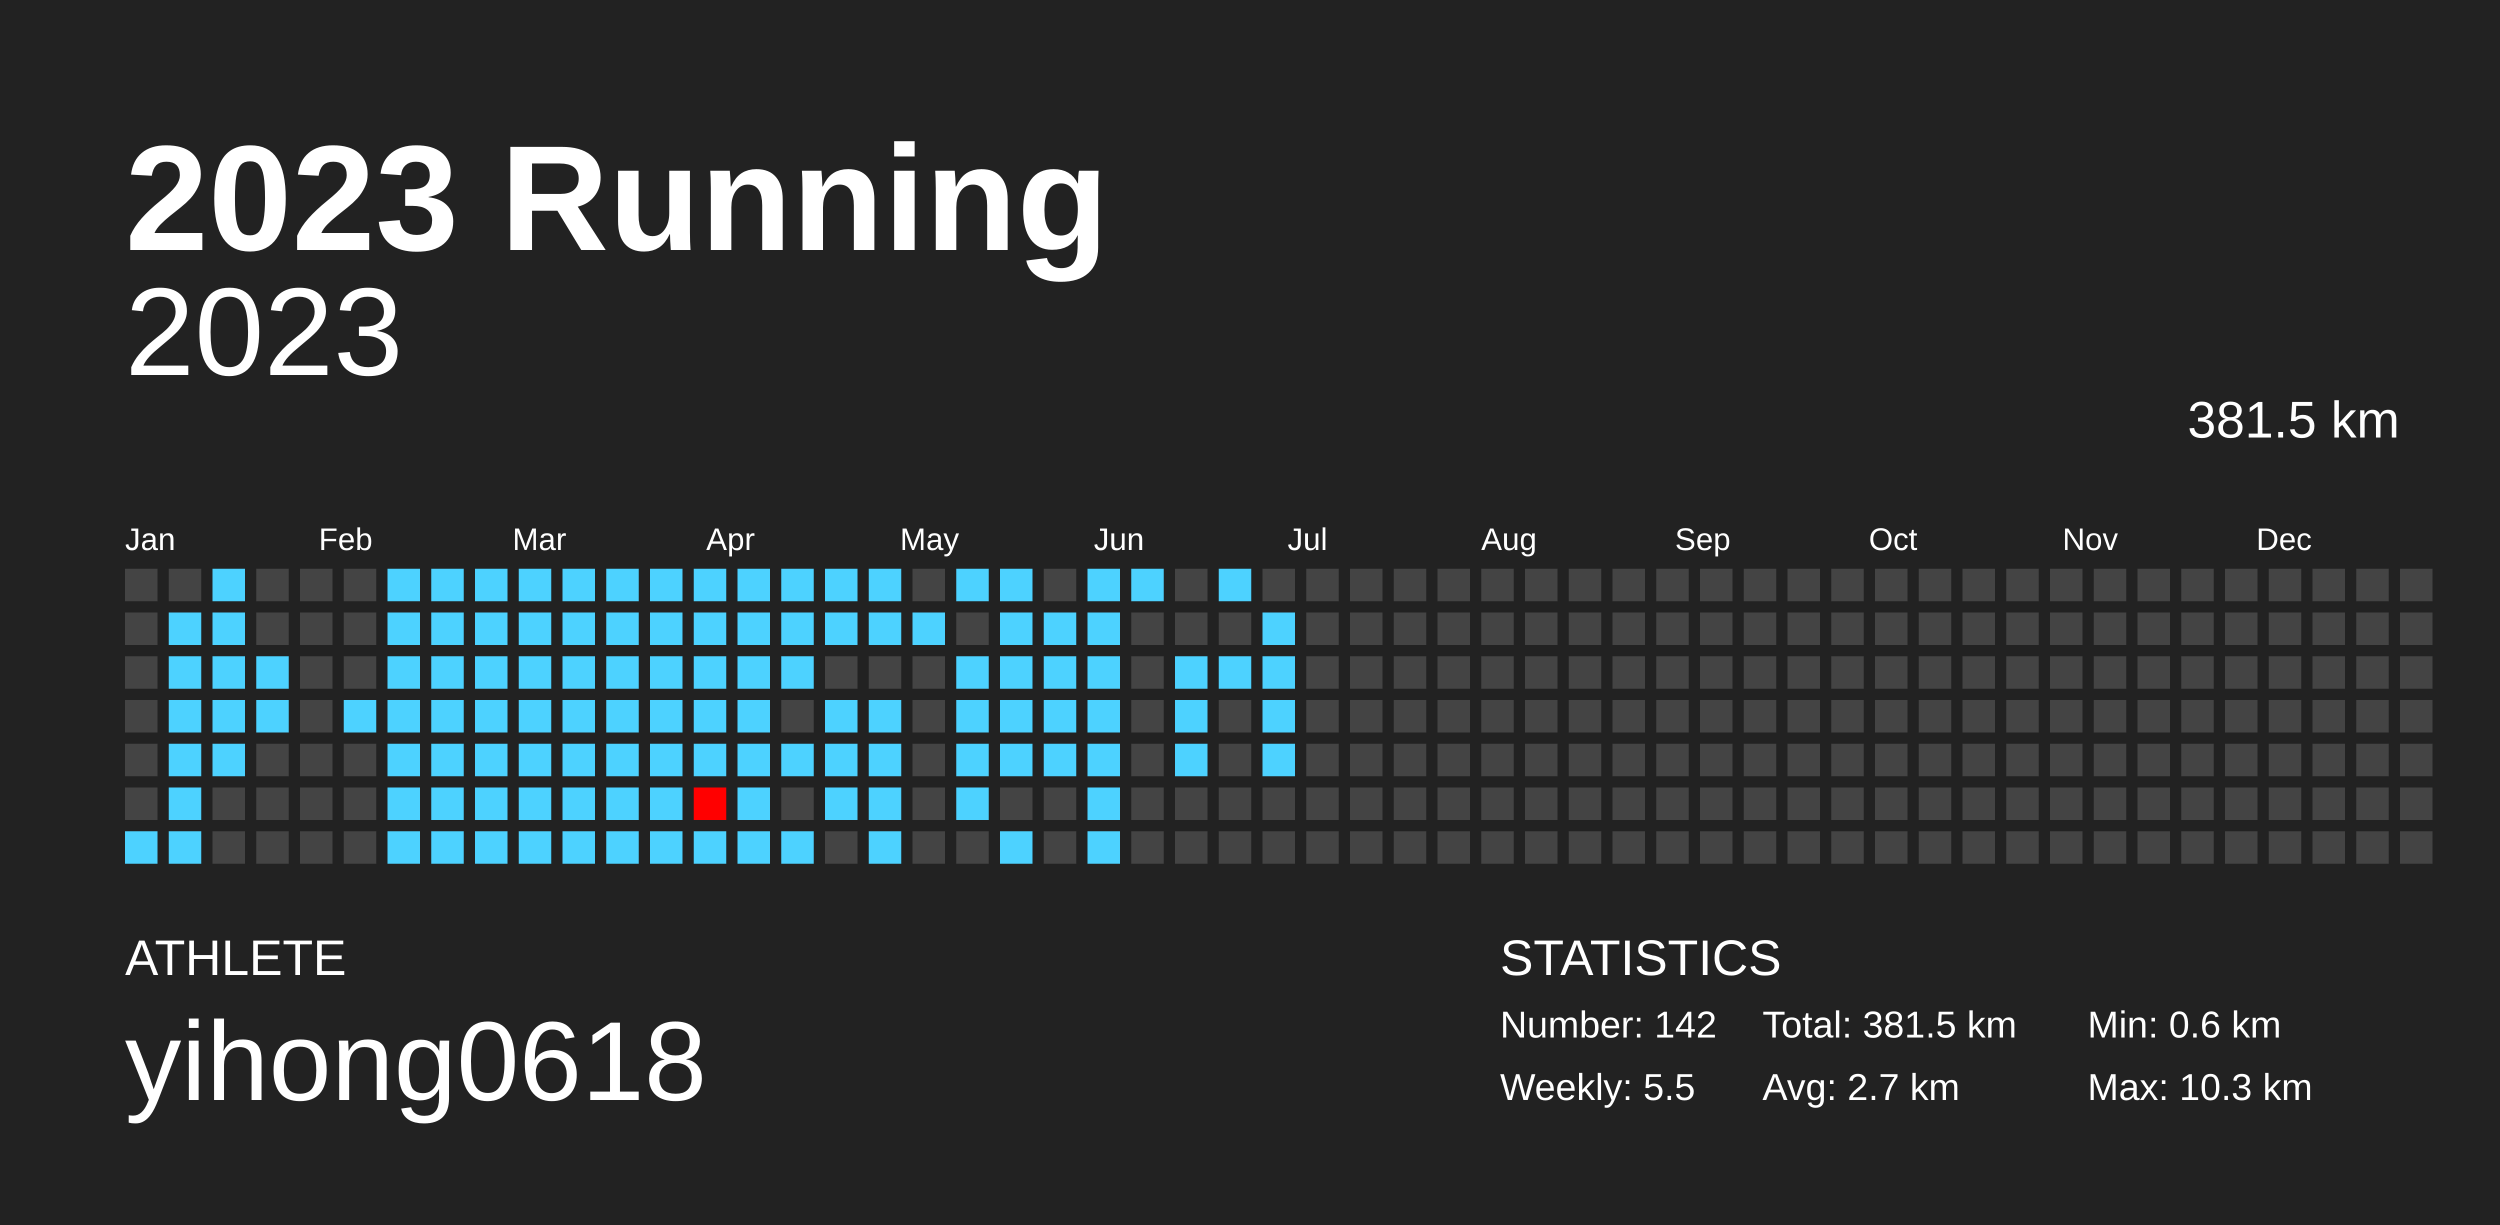
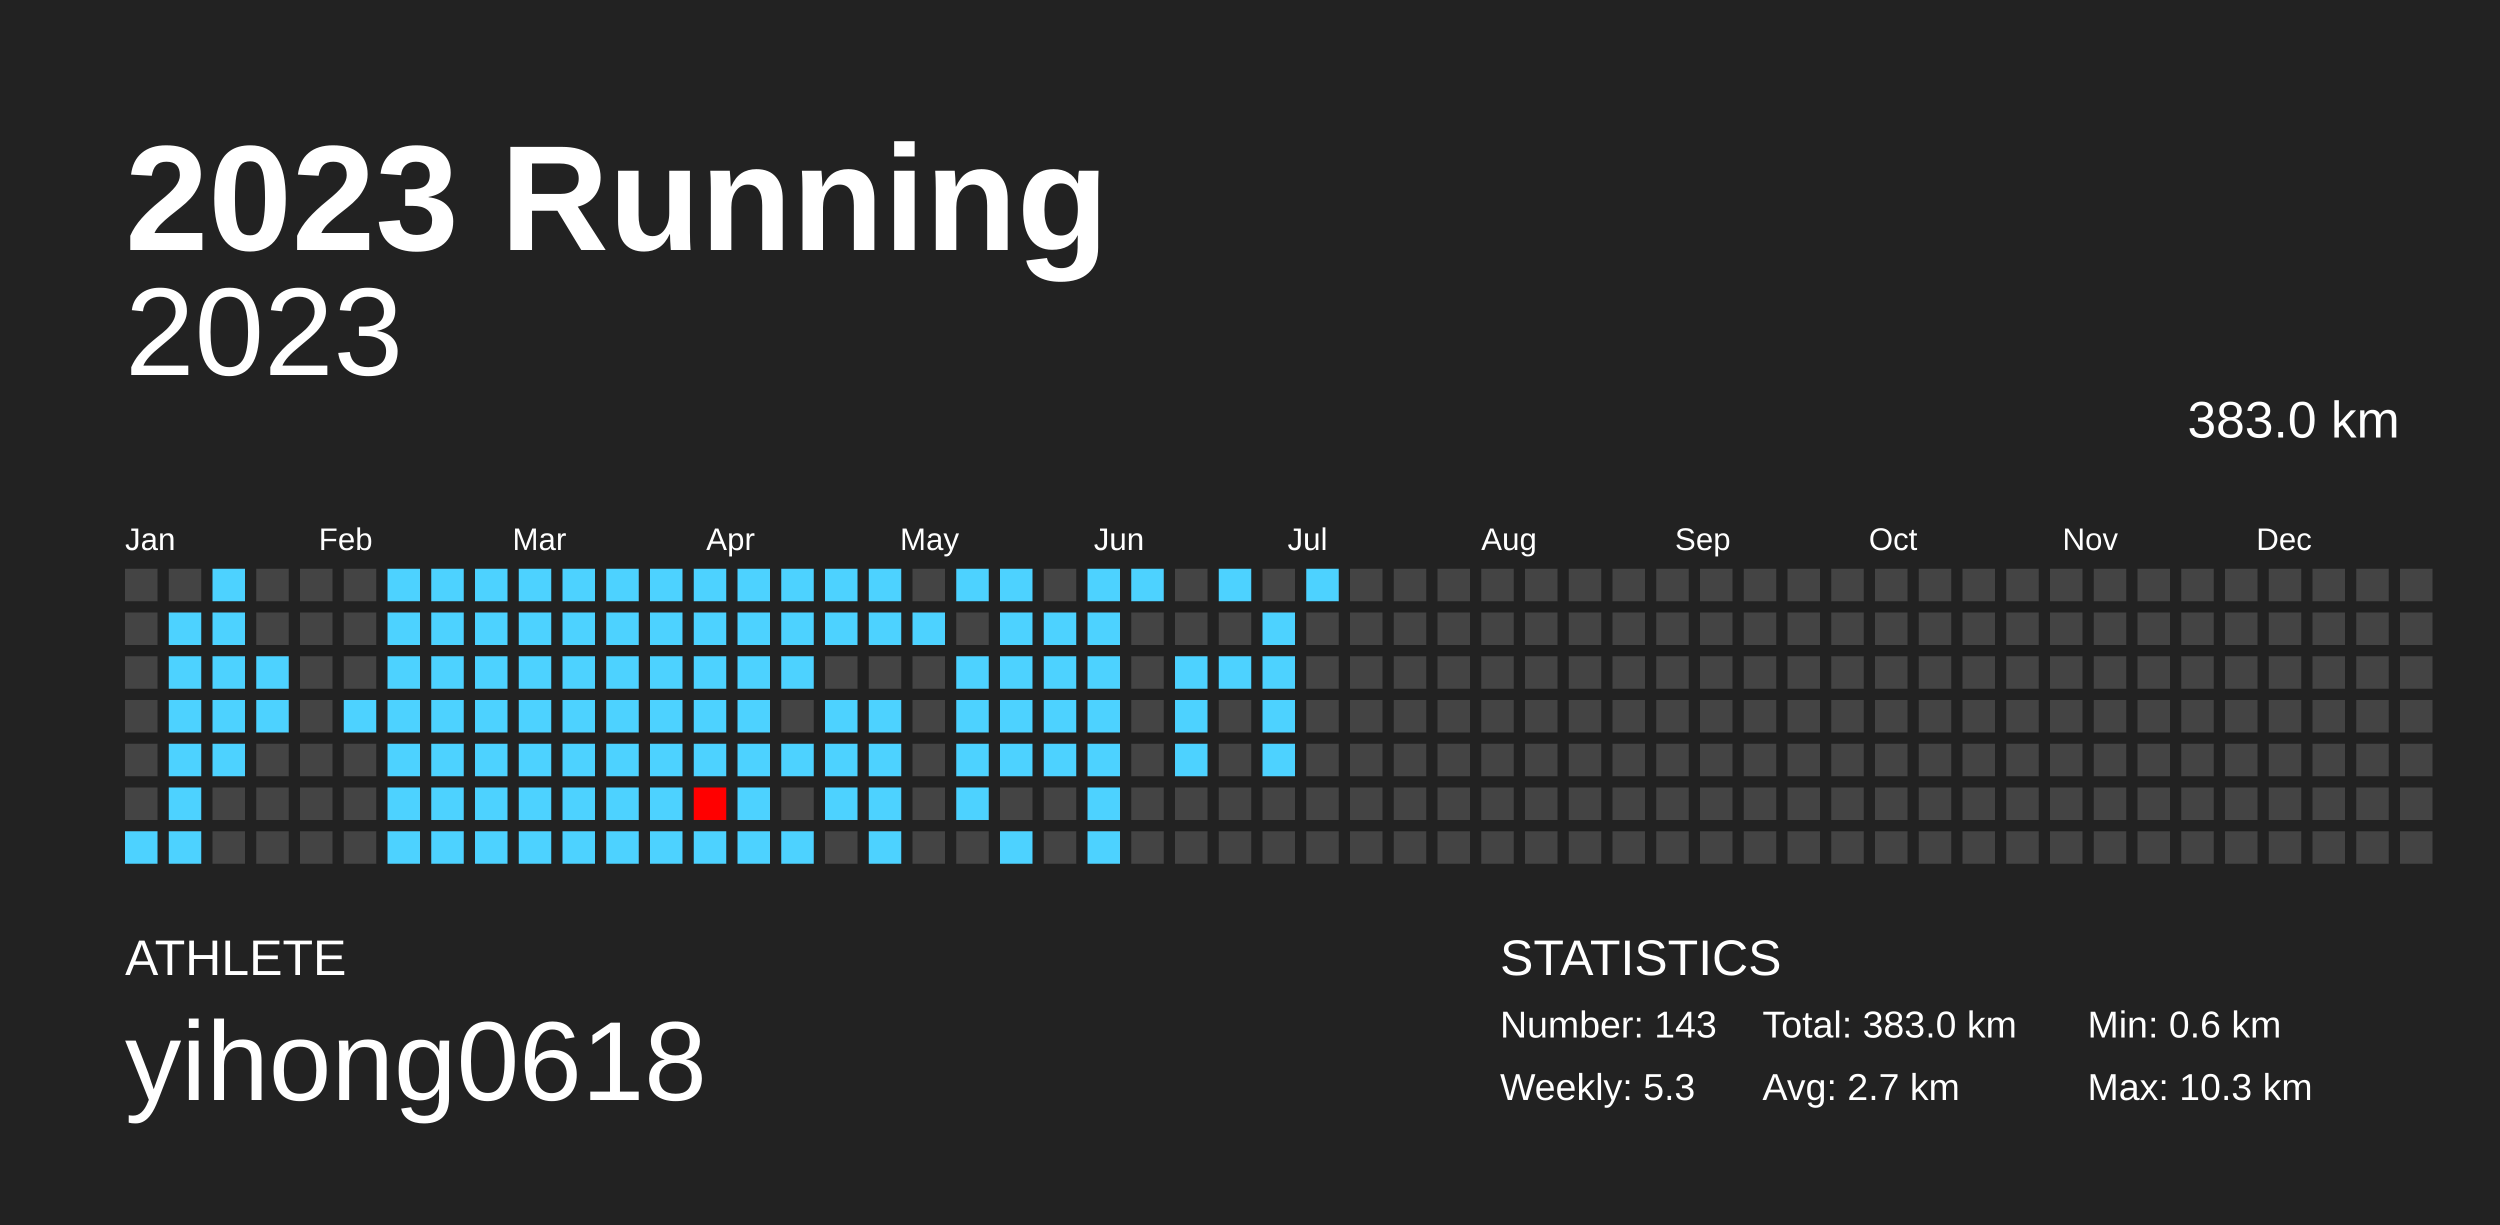
<svg xmlns="http://www.w3.org/2000/svg" baseProfile="full" height="98mm" version="1.1" viewBox="0,0,200,98" width="200mm">
  <defs />
  <rect fill="#222222" height="98" width="200" x="0" y="0" />
  <text fill="#FFFFFF" style="font-size:12px; font-family:Arial; font-weight:bold;" x="10" y="20">2023 Running</text>
  <text fill="#FFFFFF" style="font-size:4px; font-family:Arial" x="10" y="78">ATHLETE</text>
  <text fill="#FFFFFF" style="font-size:9px; font-family:Arial" x="10" y="88">yihong0618</text>
  <text fill="#FFFFFF" style="font-size:4px; font-family:Arial" x="120" y="78">STATISTICS</text>
-   <text fill="#FFFFFF" style="font-size:3px; font-family:Arial" x="120" y="83">Number: 142</text>
-   <text fill="#FFFFFF" style="font-size:3px; font-family:Arial" x="120" y="88">Weekly: 5.5</text>
-   <text fill="#FFFFFF" style="font-size:3px; font-family:Arial" x="141" y="83">Total: 381.5 km</text>
+   <text fill="#FFFFFF" style="font-size:3px; font-family:Arial" x="120" y="83">Number: 143</text>
+   <text fill="#FFFFFF" style="font-size:3px; font-family:Arial" x="120" y="88">Weekly: 5.3</text>
+   <text fill="#FFFFFF" style="font-size:3px; font-family:Arial" x="141" y="83">Total: 383.0 km</text>
  <text fill="#FFFFFF" style="font-size:3px; font-family:Arial" x="141" y="88">Avg: 2.7 km</text>
  <text fill="#FFFFFF" style="font-size:3px; font-family:Arial" x="167" y="83">Min: 0.6 km</text>
  <text fill="#FFFFFF" style="font-size:3px; font-family:Arial" x="167" y="88">Max: 10.3 km</text>
  <text alignment-baseline="hanging" fill="#FFFFFF" style="font-size:10.0px; font-family:Arial;" x="10" y="30">2023</text>
-   <text alignment-baseline="hanging" fill="#FFFFFF" style="font-size:4.125px; font-family:Arial;" x="175" y="35">381.5 km</text>
+   <text alignment-baseline="hanging" fill="#FFFFFF" style="font-size:4.125px; font-family:Arial;" x="175" y="35">383.0 km</text>
  <text fill="#FFFFFF" style="font-size:2.5px; font-family:Arial" x="10.0" y="44">Jan</text>
  <text fill="#FFFFFF" style="font-size:2.5px; font-family:Arial" x="25.5" y="44">Feb</text>
  <text fill="#FFFFFF" style="font-size:2.5px; font-family:Arial" x="41.0" y="44">Mar</text>
  <text fill="#FFFFFF" style="font-size:2.5px; font-family:Arial" x="56.5" y="44">Apr</text>
  <text fill="#FFFFFF" style="font-size:2.5px; font-family:Arial" x="72.0" y="44">May</text>
  <text fill="#FFFFFF" style="font-size:2.5px; font-family:Arial" x="87.5" y="44">Jun</text>
  <text fill="#FFFFFF" style="font-size:2.5px; font-family:Arial" x="103.0" y="44">Jul</text>
  <text fill="#FFFFFF" style="font-size:2.5px; font-family:Arial" x="118.5" y="44">Aug</text>
  <text fill="#FFFFFF" style="font-size:2.5px; font-family:Arial" x="134.0" y="44">Sep</text>
  <text fill="#FFFFFF" style="font-size:2.5px; font-family:Arial" x="149.5" y="44">Oct</text>
  <text fill="#FFFFFF" style="font-size:2.5px; font-family:Arial" x="165.0" y="44">Nov</text>
  <text fill="#FFFFFF" style="font-size:2.5px; font-family:Arial" x="180.5" y="44">Dec</text>
  <rect fill="#444444" height="2.6" width="2.6" x="10.0" y="45.5" />
  <rect fill="#444444" height="2.6" width="2.6" x="10.0" y="49.0" />
  <rect fill="#444444" height="2.6" width="2.6" x="10.0" y="52.5" />
  <rect fill="#444444" height="2.6" width="2.6" x="10.0" y="56.0" />
  <rect fill="#444444" height="2.6" width="2.6" x="10.0" y="59.5" />
  <rect fill="#444444" height="2.6" width="2.6" x="10.0" y="63.0" />
  <rect fill="#4dd2ff" height="2.6" width="2.6" x="10.0" y="66.5" />
  <rect fill="#444444" height="2.6" width="2.6" x="13.5" y="45.5" />
  <rect fill="#4dd2ff" height="2.6" width="2.6" x="13.5" y="49.0" />
  <rect fill="#4dd2ff" height="2.6" width="2.6" x="13.5" y="52.5" />
  <rect fill="#4dd2ff" height="2.6" width="2.6" x="13.5" y="56.0" />
  <rect fill="#4dd2ff" height="2.6" width="2.6" x="13.5" y="59.5" />
  <rect fill="#4dd2ff" height="2.6" width="2.6" x="13.5" y="63.0" />
  <rect fill="#4dd2ff" height="2.6" width="2.6" x="13.5" y="66.5" />
  <rect fill="#4dd2ff" height="2.6" width="2.6" x="17.0" y="45.5" />
  <rect fill="#4dd2ff" height="2.6" width="2.6" x="17.0" y="49.0" />
  <rect fill="#4dd2ff" height="2.6" width="2.6" x="17.0" y="52.5" />
  <rect fill="#4dd2ff" height="2.6" width="2.6" x="17.0" y="56.0" />
  <rect fill="#4dd2ff" height="2.6" width="2.6" x="17.0" y="59.5" />
  <rect fill="#444444" height="2.6" width="2.6" x="17.0" y="63.0" />
  <rect fill="#444444" height="2.6" width="2.6" x="17.0" y="66.5" />
  <rect fill="#444444" height="2.6" width="2.6" x="20.5" y="45.5" />
  <rect fill="#444444" height="2.6" width="2.6" x="20.5" y="49.0" />
  <rect fill="#4dd2ff" height="2.6" width="2.6" x="20.5" y="52.5" />
  <rect fill="#4dd2ff" height="2.6" width="2.6" x="20.5" y="56.0" />
  <rect fill="#444444" height="2.6" width="2.6" x="20.5" y="59.5" />
  <rect fill="#444444" height="2.6" width="2.6" x="20.5" y="63.0" />
  <rect fill="#444444" height="2.6" width="2.6" x="20.5" y="66.5" />
  <rect fill="#444444" height="2.6" width="2.6" x="24.0" y="45.5" />
  <rect fill="#444444" height="2.6" width="2.6" x="24.0" y="49.0" />
  <rect fill="#444444" height="2.6" width="2.6" x="24.0" y="52.5" />
  <rect fill="#444444" height="2.6" width="2.6" x="24.0" y="56.0" />
  <rect fill="#444444" height="2.6" width="2.6" x="24.0" y="59.5" />
  <rect fill="#444444" height="2.6" width="2.6" x="24.0" y="63.0" />
  <rect fill="#444444" height="2.6" width="2.6" x="24.0" y="66.5" />
  <rect fill="#444444" height="2.6" width="2.6" x="27.5" y="45.5" />
  <rect fill="#444444" height="2.6" width="2.6" x="27.5" y="49.0" />
  <rect fill="#444444" height="2.6" width="2.6" x="27.5" y="52.5" />
  <rect fill="#4dd2ff" height="2.6" width="2.6" x="27.5" y="56.0" />
  <rect fill="#444444" height="2.6" width="2.6" x="27.5" y="59.5" />
  <rect fill="#444444" height="2.6" width="2.6" x="27.5" y="63.0" />
  <rect fill="#444444" height="2.6" width="2.6" x="27.5" y="66.5" />
  <rect fill="#4dd2ff" height="2.6" width="2.6" x="31.0" y="45.5" />
  <rect fill="#4dd2ff" height="2.6" width="2.6" x="31.0" y="49.0" />
  <rect fill="#4dd2ff" height="2.6" width="2.6" x="31.0" y="52.5" />
  <rect fill="#4dd2ff" height="2.6" width="2.6" x="31.0" y="56.0" />
  <rect fill="#4dd2ff" height="2.6" width="2.6" x="31.0" y="59.5" />
  <rect fill="#4dd2ff" height="2.6" width="2.6" x="31.0" y="63.0" />
  <rect fill="#4dd2ff" height="2.6" width="2.6" x="31.0" y="66.5" />
  <rect fill="#4dd2ff" height="2.6" width="2.6" x="34.5" y="45.5" />
  <rect fill="#4dd2ff" height="2.6" width="2.6" x="34.5" y="49.0" />
  <rect fill="#4dd2ff" height="2.6" width="2.6" x="34.5" y="52.5" />
  <rect fill="#4dd2ff" height="2.6" width="2.6" x="34.5" y="56.0" />
  <rect fill="#4dd2ff" height="2.6" width="2.6" x="34.5" y="59.5" />
  <rect fill="#4dd2ff" height="2.6" width="2.6" x="34.5" y="63.0" />
  <rect fill="#4dd2ff" height="2.6" width="2.6" x="34.5" y="66.5" />
  <rect fill="#4dd2ff" height="2.6" width="2.6" x="38.0" y="45.5" />
  <rect fill="#4dd2ff" height="2.6" width="2.6" x="38.0" y="49.0" />
  <rect fill="#4dd2ff" height="2.6" width="2.6" x="38.0" y="52.5" />
  <rect fill="#4dd2ff" height="2.6" width="2.6" x="38.0" y="56.0" />
  <rect fill="#4dd2ff" height="2.6" width="2.6" x="38.0" y="59.5" />
  <rect fill="#4dd2ff" height="2.6" width="2.6" x="38.0" y="63.0" />
  <rect fill="#4dd2ff" height="2.6" width="2.6" x="38.0" y="66.5" />
  <rect fill="#4dd2ff" height="2.6" width="2.6" x="41.5" y="45.5" />
  <rect fill="#4dd2ff" height="2.6" width="2.6" x="41.5" y="49.0" />
  <rect fill="#4dd2ff" height="2.6" width="2.6" x="41.5" y="52.5" />
  <rect fill="#4dd2ff" height="2.6" width="2.6" x="41.5" y="56.0" />
  <rect fill="#4dd2ff" height="2.6" width="2.6" x="41.5" y="59.5" />
  <rect fill="#4dd2ff" height="2.6" width="2.6" x="41.5" y="63.0" />
  <rect fill="#4dd2ff" height="2.6" width="2.6" x="41.5" y="66.5" />
  <rect fill="#4dd2ff" height="2.6" width="2.6" x="45.0" y="45.5" />
  <rect fill="#4dd2ff" height="2.6" width="2.6" x="45.0" y="49.0" />
  <rect fill="#4dd2ff" height="2.6" width="2.6" x="45.0" y="52.5" />
  <rect fill="#4dd2ff" height="2.6" width="2.6" x="45.0" y="56.0" />
  <rect fill="#4dd2ff" height="2.6" width="2.6" x="45.0" y="59.5" />
  <rect fill="#4dd2ff" height="2.6" width="2.6" x="45.0" y="63.0" />
  <rect fill="#4dd2ff" height="2.6" width="2.6" x="45.0" y="66.5" />
  <rect fill="#4dd2ff" height="2.6" width="2.6" x="48.5" y="45.5" />
  <rect fill="#4dd2ff" height="2.6" width="2.6" x="48.5" y="49.0" />
  <rect fill="#4dd2ff" height="2.6" width="2.6" x="48.5" y="52.5" />
  <rect fill="#4dd2ff" height="2.6" width="2.6" x="48.5" y="56.0" />
  <rect fill="#4dd2ff" height="2.6" width="2.6" x="48.5" y="59.5" />
  <rect fill="#4dd2ff" height="2.6" width="2.6" x="48.5" y="63.0" />
  <rect fill="#4dd2ff" height="2.6" width="2.6" x="48.5" y="66.5" />
  <rect fill="#4dd2ff" height="2.6" width="2.6" x="52.0" y="45.5" />
  <rect fill="#4dd2ff" height="2.6" width="2.6" x="52.0" y="49.0" />
  <rect fill="#4dd2ff" height="2.6" width="2.6" x="52.0" y="52.5" />
  <rect fill="#4dd2ff" height="2.6" width="2.6" x="52.0" y="56.0" />
  <rect fill="#4dd2ff" height="2.6" width="2.6" x="52.0" y="59.5" />
  <rect fill="#4dd2ff" height="2.6" width="2.6" x="52.0" y="63.0" />
  <rect fill="#4dd2ff" height="2.6" width="2.6" x="52.0" y="66.5" />
  <rect fill="#4dd2ff" height="2.6" width="2.6" x="55.5" y="45.5" />
  <rect fill="#4dd2ff" height="2.6" width="2.6" x="55.5" y="49.0" />
  <rect fill="#4dd2ff" height="2.6" width="2.6" x="55.5" y="52.5" />
  <rect fill="#4dd2ff" height="2.6" width="2.6" x="55.5" y="56.0" />
  <rect fill="#4dd2ff" height="2.6" width="2.6" x="55.5" y="59.5" />
  <rect fill="#ff0000" height="2.6" width="2.6" x="55.5" y="63.0" />
  <rect fill="#4dd2ff" height="2.6" width="2.6" x="55.5" y="66.5" />
  <rect fill="#4dd2ff" height="2.6" width="2.6" x="59.0" y="45.5" />
  <rect fill="#4dd2ff" height="2.6" width="2.6" x="59.0" y="49.0" />
  <rect fill="#4dd2ff" height="2.6" width="2.6" x="59.0" y="52.5" />
  <rect fill="#4dd2ff" height="2.6" width="2.6" x="59.0" y="56.0" />
  <rect fill="#4dd2ff" height="2.6" width="2.6" x="59.0" y="59.5" />
  <rect fill="#4dd2ff" height="2.6" width="2.6" x="59.0" y="63.0" />
  <rect fill="#4dd2ff" height="2.6" width="2.6" x="59.0" y="66.5" />
  <rect fill="#4dd2ff" height="2.6" width="2.6" x="62.5" y="45.5" />
  <rect fill="#4dd2ff" height="2.6" width="2.6" x="62.5" y="49.0" />
  <rect fill="#4dd2ff" height="2.6" width="2.6" x="62.5" y="52.5" />
  <rect fill="#444444" height="2.6" width="2.6" x="62.5" y="56.0" />
  <rect fill="#4dd2ff" height="2.6" width="2.6" x="62.5" y="59.5" />
  <rect fill="#444444" height="2.6" width="2.6" x="62.5" y="63.0" />
  <rect fill="#4dd2ff" height="2.6" width="2.6" x="62.5" y="66.5" />
  <rect fill="#4dd2ff" height="2.6" width="2.6" x="66.0" y="45.5" />
  <rect fill="#4dd2ff" height="2.6" width="2.6" x="66.0" y="49.0" />
  <rect fill="#444444" height="2.6" width="2.6" x="66.0" y="52.5" />
  <rect fill="#4dd2ff" height="2.6" width="2.6" x="66.0" y="56.0" />
  <rect fill="#4dd2ff" height="2.6" width="2.6" x="66.0" y="59.5" />
  <rect fill="#4dd2ff" height="2.6" width="2.6" x="66.0" y="63.0" />
  <rect fill="#444444" height="2.6" width="2.6" x="66.0" y="66.5" />
  <rect fill="#4dd2ff" height="2.6" width="2.6" x="69.5" y="45.5" />
  <rect fill="#4dd2ff" height="2.6" width="2.6" x="69.5" y="49.0" />
  <rect fill="#444444" height="2.6" width="2.6" x="69.5" y="52.5" />
  <rect fill="#4dd2ff" height="2.6" width="2.6" x="69.5" y="56.0" />
  <rect fill="#4dd2ff" height="2.6" width="2.6" x="69.5" y="59.5" />
  <rect fill="#4dd2ff" height="2.6" width="2.6" x="69.5" y="63.0" />
  <rect fill="#4dd2ff" height="2.6" width="2.6" x="69.5" y="66.5" />
  <rect fill="#444444" height="2.6" width="2.6" x="73.0" y="45.5" />
  <rect fill="#4dd2ff" height="2.6" width="2.6" x="73.0" y="49.0" />
  <rect fill="#444444" height="2.6" width="2.6" x="73.0" y="52.5" />
  <rect fill="#444444" height="2.6" width="2.6" x="73.0" y="56.0" />
  <rect fill="#444444" height="2.6" width="2.6" x="73.0" y="59.5" />
  <rect fill="#444444" height="2.6" width="2.6" x="73.0" y="63.0" />
  <rect fill="#444444" height="2.6" width="2.6" x="73.0" y="66.5" />
  <rect fill="#4dd2ff" height="2.6" width="2.6" x="76.5" y="45.5" />
  <rect fill="#444444" height="2.6" width="2.6" x="76.5" y="49.0" />
  <rect fill="#4dd2ff" height="2.6" width="2.6" x="76.5" y="52.5" />
  <rect fill="#4dd2ff" height="2.6" width="2.6" x="76.5" y="56.0" />
  <rect fill="#4dd2ff" height="2.6" width="2.6" x="76.5" y="59.5" />
  <rect fill="#4dd2ff" height="2.6" width="2.6" x="76.5" y="63.0" />
  <rect fill="#444444" height="2.6" width="2.6" x="76.5" y="66.5" />
  <rect fill="#4dd2ff" height="2.6" width="2.6" x="80.0" y="45.5" />
  <rect fill="#4dd2ff" height="2.6" width="2.6" x="80.0" y="49.0" />
  <rect fill="#4dd2ff" height="2.6" width="2.6" x="80.0" y="52.5" />
  <rect fill="#4dd2ff" height="2.6" width="2.6" x="80.0" y="56.0" />
  <rect fill="#4dd2ff" height="2.6" width="2.6" x="80.0" y="59.5" />
  <rect fill="#444444" height="2.6" width="2.6" x="80.0" y="63.0" />
  <rect fill="#4dd2ff" height="2.6" width="2.6" x="80.0" y="66.5" />
  <rect fill="#444444" height="2.6" width="2.6" x="83.5" y="45.5" />
  <rect fill="#4dd2ff" height="2.6" width="2.6" x="83.5" y="49.0" />
  <rect fill="#4dd2ff" height="2.6" width="2.6" x="83.5" y="52.5" />
  <rect fill="#4dd2ff" height="2.6" width="2.6" x="83.5" y="56.0" />
  <rect fill="#4dd2ff" height="2.6" width="2.6" x="83.5" y="59.5" />
  <rect fill="#444444" height="2.6" width="2.6" x="83.5" y="63.0" />
  <rect fill="#444444" height="2.6" width="2.6" x="83.5" y="66.5" />
  <rect fill="#4dd2ff" height="2.6" width="2.6" x="87.0" y="45.5" />
  <rect fill="#4dd2ff" height="2.6" width="2.6" x="87.0" y="49.0" />
  <rect fill="#4dd2ff" height="2.6" width="2.6" x="87.0" y="52.5" />
  <rect fill="#4dd2ff" height="2.6" width="2.6" x="87.0" y="56.0" />
  <rect fill="#4dd2ff" height="2.6" width="2.6" x="87.0" y="59.5" />
  <rect fill="#4dd2ff" height="2.6" width="2.6" x="87.0" y="63.0" />
  <rect fill="#4dd2ff" height="2.6" width="2.6" x="87.0" y="66.5" />
  <rect fill="#4dd2ff" height="2.6" width="2.6" x="90.5" y="45.5" />
  <rect fill="#444444" height="2.6" width="2.6" x="90.5" y="49.0" />
  <rect fill="#444444" height="2.6" width="2.6" x="90.5" y="52.5" />
  <rect fill="#444444" height="2.6" width="2.6" x="90.5" y="56.0" />
  <rect fill="#444444" height="2.6" width="2.6" x="90.5" y="59.5" />
  <rect fill="#444444" height="2.6" width="2.6" x="90.5" y="63.0" />
  <rect fill="#444444" height="2.6" width="2.6" x="90.5" y="66.5" />
  <rect fill="#444444" height="2.6" width="2.6" x="94.0" y="45.5" />
  <rect fill="#444444" height="2.6" width="2.6" x="94.0" y="49.0" />
  <rect fill="#4dd2ff" height="2.6" width="2.6" x="94.0" y="52.5" />
  <rect fill="#4dd2ff" height="2.6" width="2.6" x="94.0" y="56.0" />
  <rect fill="#4dd2ff" height="2.6" width="2.6" x="94.0" y="59.5" />
  <rect fill="#444444" height="2.6" width="2.6" x="94.0" y="63.0" />
  <rect fill="#444444" height="2.6" width="2.6" x="94.0" y="66.5" />
  <rect fill="#4dd2ff" height="2.6" width="2.6" x="97.5" y="45.5" />
  <rect fill="#444444" height="2.6" width="2.6" x="97.5" y="49.0" />
  <rect fill="#4dd2ff" height="2.6" width="2.6" x="97.5" y="52.5" />
  <rect fill="#444444" height="2.6" width="2.6" x="97.5" y="56.0" />
  <rect fill="#444444" height="2.6" width="2.6" x="97.5" y="59.5" />
  <rect fill="#444444" height="2.6" width="2.6" x="97.5" y="63.0" />
  <rect fill="#444444" height="2.6" width="2.6" x="97.5" y="66.5" />
  <rect fill="#444444" height="2.6" width="2.6" x="101.0" y="45.5" />
  <rect fill="#4dd2ff" height="2.6" width="2.6" x="101.0" y="49.0" />
  <rect fill="#4dd2ff" height="2.6" width="2.6" x="101.0" y="52.5" />
  <rect fill="#4dd2ff" height="2.6" width="2.6" x="101.0" y="56.0" />
  <rect fill="#4dd2ff" height="2.6" width="2.6" x="101.0" y="59.5" />
  <rect fill="#444444" height="2.6" width="2.6" x="101.0" y="63.0" />
  <rect fill="#444444" height="2.6" width="2.6" x="101.0" y="66.5" />
-   <rect fill="#444444" height="2.6" width="2.6" x="104.5" y="45.5" />
+   <rect fill="#4dd2ff" height="2.6" width="2.6" x="104.5" y="45.5" />
  <rect fill="#444444" height="2.6" width="2.6" x="104.5" y="49.0" />
  <rect fill="#444444" height="2.6" width="2.6" x="104.5" y="52.5" />
  <rect fill="#444444" height="2.6" width="2.6" x="104.5" y="56.0" />
  <rect fill="#444444" height="2.6" width="2.6" x="104.5" y="59.5" />
  <rect fill="#444444" height="2.6" width="2.6" x="104.5" y="63.0" />
  <rect fill="#444444" height="2.6" width="2.6" x="104.5" y="66.5" />
  <rect fill="#444444" height="2.6" width="2.6" x="108.0" y="45.5" />
  <rect fill="#444444" height="2.6" width="2.6" x="108.0" y="49.0" />
  <rect fill="#444444" height="2.6" width="2.6" x="108.0" y="52.5" />
  <rect fill="#444444" height="2.6" width="2.6" x="108.0" y="56.0" />
  <rect fill="#444444" height="2.6" width="2.6" x="108.0" y="59.5" />
  <rect fill="#444444" height="2.6" width="2.6" x="108.0" y="63.0" />
  <rect fill="#444444" height="2.6" width="2.6" x="108.0" y="66.5" />
  <rect fill="#444444" height="2.6" width="2.6" x="111.5" y="45.5" />
  <rect fill="#444444" height="2.6" width="2.6" x="111.5" y="49.0" />
  <rect fill="#444444" height="2.6" width="2.6" x="111.5" y="52.5" />
  <rect fill="#444444" height="2.6" width="2.6" x="111.5" y="56.0" />
  <rect fill="#444444" height="2.6" width="2.6" x="111.5" y="59.5" />
  <rect fill="#444444" height="2.6" width="2.6" x="111.5" y="63.0" />
  <rect fill="#444444" height="2.6" width="2.6" x="111.5" y="66.5" />
  <rect fill="#444444" height="2.6" width="2.6" x="115.0" y="45.5" />
  <rect fill="#444444" height="2.6" width="2.6" x="115.0" y="49.0" />
  <rect fill="#444444" height="2.6" width="2.6" x="115.0" y="52.5" />
  <rect fill="#444444" height="2.6" width="2.6" x="115.0" y="56.0" />
  <rect fill="#444444" height="2.6" width="2.6" x="115.0" y="59.5" />
  <rect fill="#444444" height="2.6" width="2.6" x="115.0" y="63.0" />
  <rect fill="#444444" height="2.6" width="2.6" x="115.0" y="66.5" />
  <rect fill="#444444" height="2.6" width="2.6" x="118.5" y="45.5" />
  <rect fill="#444444" height="2.6" width="2.6" x="118.5" y="49.0" />
  <rect fill="#444444" height="2.6" width="2.6" x="118.5" y="52.5" />
  <rect fill="#444444" height="2.6" width="2.6" x="118.5" y="56.0" />
  <rect fill="#444444" height="2.6" width="2.6" x="118.5" y="59.5" />
  <rect fill="#444444" height="2.6" width="2.6" x="118.5" y="63.0" />
  <rect fill="#444444" height="2.6" width="2.6" x="118.5" y="66.5" />
  <rect fill="#444444" height="2.6" width="2.6" x="122.0" y="45.5" />
  <rect fill="#444444" height="2.6" width="2.6" x="122.0" y="49.0" />
  <rect fill="#444444" height="2.6" width="2.6" x="122.0" y="52.5" />
  <rect fill="#444444" height="2.6" width="2.6" x="122.0" y="56.0" />
  <rect fill="#444444" height="2.6" width="2.6" x="122.0" y="59.5" />
  <rect fill="#444444" height="2.6" width="2.6" x="122.0" y="63.0" />
  <rect fill="#444444" height="2.6" width="2.6" x="122.0" y="66.5" />
  <rect fill="#444444" height="2.6" width="2.6" x="125.5" y="45.5" />
  <rect fill="#444444" height="2.6" width="2.6" x="125.5" y="49.0" />
  <rect fill="#444444" height="2.6" width="2.6" x="125.5" y="52.5" />
  <rect fill="#444444" height="2.6" width="2.6" x="125.5" y="56.0" />
  <rect fill="#444444" height="2.6" width="2.6" x="125.5" y="59.5" />
  <rect fill="#444444" height="2.6" width="2.6" x="125.5" y="63.0" />
  <rect fill="#444444" height="2.6" width="2.6" x="125.5" y="66.5" />
  <rect fill="#444444" height="2.6" width="2.6" x="129.0" y="45.5" />
  <rect fill="#444444" height="2.6" width="2.6" x="129.0" y="49.0" />
  <rect fill="#444444" height="2.6" width="2.6" x="129.0" y="52.5" />
  <rect fill="#444444" height="2.6" width="2.6" x="129.0" y="56.0" />
  <rect fill="#444444" height="2.6" width="2.6" x="129.0" y="59.5" />
  <rect fill="#444444" height="2.6" width="2.6" x="129.0" y="63.0" />
  <rect fill="#444444" height="2.6" width="2.6" x="129.0" y="66.5" />
  <rect fill="#444444" height="2.6" width="2.6" x="132.5" y="45.5" />
  <rect fill="#444444" height="2.6" width="2.6" x="132.5" y="49.0" />
  <rect fill="#444444" height="2.6" width="2.6" x="132.5" y="52.5" />
  <rect fill="#444444" height="2.6" width="2.6" x="132.5" y="56.0" />
  <rect fill="#444444" height="2.6" width="2.6" x="132.5" y="59.5" />
  <rect fill="#444444" height="2.6" width="2.6" x="132.5" y="63.0" />
  <rect fill="#444444" height="2.6" width="2.6" x="132.5" y="66.5" />
  <rect fill="#444444" height="2.6" width="2.6" x="136.0" y="45.5" />
  <rect fill="#444444" height="2.6" width="2.6" x="136.0" y="49.0" />
  <rect fill="#444444" height="2.6" width="2.6" x="136.0" y="52.5" />
  <rect fill="#444444" height="2.6" width="2.6" x="136.0" y="56.0" />
  <rect fill="#444444" height="2.6" width="2.6" x="136.0" y="59.5" />
  <rect fill="#444444" height="2.6" width="2.6" x="136.0" y="63.0" />
  <rect fill="#444444" height="2.6" width="2.6" x="136.0" y="66.5" />
  <rect fill="#444444" height="2.6" width="2.6" x="139.5" y="45.5" />
  <rect fill="#444444" height="2.6" width="2.6" x="139.5" y="49.0" />
  <rect fill="#444444" height="2.6" width="2.6" x="139.5" y="52.5" />
  <rect fill="#444444" height="2.6" width="2.6" x="139.5" y="56.0" />
  <rect fill="#444444" height="2.6" width="2.6" x="139.5" y="59.5" />
  <rect fill="#444444" height="2.6" width="2.6" x="139.5" y="63.0" />
  <rect fill="#444444" height="2.6" width="2.6" x="139.5" y="66.5" />
  <rect fill="#444444" height="2.6" width="2.6" x="143.0" y="45.5" />
  <rect fill="#444444" height="2.6" width="2.6" x="143.0" y="49.0" />
  <rect fill="#444444" height="2.6" width="2.6" x="143.0" y="52.5" />
  <rect fill="#444444" height="2.6" width="2.6" x="143.0" y="56.0" />
  <rect fill="#444444" height="2.6" width="2.6" x="143.0" y="59.5" />
  <rect fill="#444444" height="2.6" width="2.6" x="143.0" y="63.0" />
  <rect fill="#444444" height="2.6" width="2.6" x="143.0" y="66.5" />
  <rect fill="#444444" height="2.6" width="2.6" x="146.5" y="45.5" />
  <rect fill="#444444" height="2.6" width="2.6" x="146.5" y="49.0" />
  <rect fill="#444444" height="2.6" width="2.6" x="146.5" y="52.5" />
  <rect fill="#444444" height="2.6" width="2.6" x="146.5" y="56.0" />
  <rect fill="#444444" height="2.6" width="2.6" x="146.5" y="59.5" />
  <rect fill="#444444" height="2.6" width="2.6" x="146.5" y="63.0" />
  <rect fill="#444444" height="2.6" width="2.6" x="146.5" y="66.5" />
  <rect fill="#444444" height="2.6" width="2.6" x="150.0" y="45.5" />
  <rect fill="#444444" height="2.6" width="2.6" x="150.0" y="49.0" />
  <rect fill="#444444" height="2.6" width="2.6" x="150.0" y="52.5" />
  <rect fill="#444444" height="2.6" width="2.6" x="150.0" y="56.0" />
  <rect fill="#444444" height="2.6" width="2.6" x="150.0" y="59.5" />
  <rect fill="#444444" height="2.6" width="2.6" x="150.0" y="63.0" />
  <rect fill="#444444" height="2.6" width="2.6" x="150.0" y="66.5" />
  <rect fill="#444444" height="2.6" width="2.6" x="153.5" y="45.5" />
  <rect fill="#444444" height="2.6" width="2.6" x="153.5" y="49.0" />
  <rect fill="#444444" height="2.6" width="2.6" x="153.5" y="52.5" />
  <rect fill="#444444" height="2.6" width="2.6" x="153.5" y="56.0" />
  <rect fill="#444444" height="2.6" width="2.6" x="153.5" y="59.5" />
  <rect fill="#444444" height="2.6" width="2.6" x="153.5" y="63.0" />
  <rect fill="#444444" height="2.6" width="2.6" x="153.5" y="66.5" />
  <rect fill="#444444" height="2.6" width="2.6" x="157.0" y="45.5" />
  <rect fill="#444444" height="2.6" width="2.6" x="157.0" y="49.0" />
  <rect fill="#444444" height="2.6" width="2.6" x="157.0" y="52.5" />
  <rect fill="#444444" height="2.6" width="2.6" x="157.0" y="56.0" />
  <rect fill="#444444" height="2.6" width="2.6" x="157.0" y="59.5" />
  <rect fill="#444444" height="2.6" width="2.6" x="157.0" y="63.0" />
  <rect fill="#444444" height="2.6" width="2.6" x="157.0" y="66.5" />
  <rect fill="#444444" height="2.6" width="2.6" x="160.5" y="45.5" />
  <rect fill="#444444" height="2.6" width="2.6" x="160.5" y="49.0" />
  <rect fill="#444444" height="2.6" width="2.6" x="160.5" y="52.5" />
  <rect fill="#444444" height="2.6" width="2.6" x="160.5" y="56.0" />
  <rect fill="#444444" height="2.6" width="2.6" x="160.5" y="59.5" />
  <rect fill="#444444" height="2.6" width="2.6" x="160.5" y="63.0" />
  <rect fill="#444444" height="2.6" width="2.6" x="160.5" y="66.5" />
  <rect fill="#444444" height="2.6" width="2.6" x="164.0" y="45.5" />
  <rect fill="#444444" height="2.6" width="2.6" x="164.0" y="49.0" />
  <rect fill="#444444" height="2.6" width="2.6" x="164.0" y="52.5" />
  <rect fill="#444444" height="2.6" width="2.6" x="164.0" y="56.0" />
  <rect fill="#444444" height="2.6" width="2.6" x="164.0" y="59.5" />
  <rect fill="#444444" height="2.6" width="2.6" x="164.0" y="63.0" />
  <rect fill="#444444" height="2.6" width="2.6" x="164.0" y="66.5" />
  <rect fill="#444444" height="2.6" width="2.6" x="167.5" y="45.5" />
  <rect fill="#444444" height="2.6" width="2.6" x="167.5" y="49.0" />
  <rect fill="#444444" height="2.6" width="2.6" x="167.5" y="52.5" />
  <rect fill="#444444" height="2.6" width="2.6" x="167.5" y="56.0" />
  <rect fill="#444444" height="2.6" width="2.6" x="167.5" y="59.5" />
  <rect fill="#444444" height="2.6" width="2.6" x="167.5" y="63.0" />
  <rect fill="#444444" height="2.6" width="2.6" x="167.5" y="66.5" />
  <rect fill="#444444" height="2.6" width="2.6" x="171.0" y="45.5" />
  <rect fill="#444444" height="2.6" width="2.6" x="171.0" y="49.0" />
  <rect fill="#444444" height="2.6" width="2.6" x="171.0" y="52.5" />
  <rect fill="#444444" height="2.6" width="2.6" x="171.0" y="56.0" />
  <rect fill="#444444" height="2.6" width="2.6" x="171.0" y="59.5" />
  <rect fill="#444444" height="2.6" width="2.6" x="171.0" y="63.0" />
  <rect fill="#444444" height="2.6" width="2.6" x="171.0" y="66.5" />
  <rect fill="#444444" height="2.6" width="2.6" x="174.5" y="45.5" />
  <rect fill="#444444" height="2.6" width="2.6" x="174.5" y="49.0" />
  <rect fill="#444444" height="2.6" width="2.6" x="174.5" y="52.5" />
  <rect fill="#444444" height="2.6" width="2.6" x="174.5" y="56.0" />
  <rect fill="#444444" height="2.6" width="2.6" x="174.5" y="59.5" />
  <rect fill="#444444" height="2.6" width="2.6" x="174.5" y="63.0" />
  <rect fill="#444444" height="2.6" width="2.6" x="174.5" y="66.5" />
  <rect fill="#444444" height="2.6" width="2.6" x="178.0" y="45.5" />
  <rect fill="#444444" height="2.6" width="2.6" x="178.0" y="49.0" />
  <rect fill="#444444" height="2.6" width="2.6" x="178.0" y="52.5" />
  <rect fill="#444444" height="2.6" width="2.6" x="178.0" y="56.0" />
  <rect fill="#444444" height="2.6" width="2.6" x="178.0" y="59.5" />
  <rect fill="#444444" height="2.6" width="2.6" x="178.0" y="63.0" />
  <rect fill="#444444" height="2.6" width="2.6" x="178.0" y="66.5" />
  <rect fill="#444444" height="2.6" width="2.6" x="181.5" y="45.5" />
  <rect fill="#444444" height="2.6" width="2.6" x="181.5" y="49.0" />
  <rect fill="#444444" height="2.6" width="2.6" x="181.5" y="52.5" />
  <rect fill="#444444" height="2.6" width="2.6" x="181.5" y="56.0" />
  <rect fill="#444444" height="2.6" width="2.6" x="181.5" y="59.5" />
  <rect fill="#444444" height="2.6" width="2.6" x="181.5" y="63.0" />
  <rect fill="#444444" height="2.6" width="2.6" x="181.5" y="66.5" />
  <rect fill="#444444" height="2.6" width="2.6" x="185.0" y="45.5" />
  <rect fill="#444444" height="2.6" width="2.6" x="185.0" y="49.0" />
  <rect fill="#444444" height="2.6" width="2.6" x="185.0" y="52.5" />
  <rect fill="#444444" height="2.6" width="2.6" x="185.0" y="56.0" />
  <rect fill="#444444" height="2.6" width="2.6" x="185.0" y="59.5" />
  <rect fill="#444444" height="2.6" width="2.6" x="185.0" y="63.0" />
  <rect fill="#444444" height="2.6" width="2.6" x="185.0" y="66.5" />
  <rect fill="#444444" height="2.6" width="2.6" x="188.5" y="45.5" />
  <rect fill="#444444" height="2.6" width="2.6" x="188.5" y="49.0" />
  <rect fill="#444444" height="2.6" width="2.6" x="188.5" y="52.5" />
  <rect fill="#444444" height="2.6" width="2.6" x="188.5" y="56.0" />
  <rect fill="#444444" height="2.6" width="2.6" x="188.5" y="59.5" />
  <rect fill="#444444" height="2.6" width="2.6" x="188.5" y="63.0" />
  <rect fill="#444444" height="2.6" width="2.6" x="188.5" y="66.5" />
  <rect fill="#444444" height="2.6" width="2.6" x="192.0" y="45.5" />
  <rect fill="#444444" height="2.6" width="2.6" x="192.0" y="49.0" />
  <rect fill="#444444" height="2.6" width="2.6" x="192.0" y="52.5" />
  <rect fill="#444444" height="2.6" width="2.6" x="192.0" y="56.0" />
  <rect fill="#444444" height="2.6" width="2.6" x="192.0" y="59.5" />
  <rect fill="#444444" height="2.6" width="2.6" x="192.0" y="63.0" />
  <rect fill="#444444" height="2.6" width="2.6" x="192.0" y="66.5" />
</svg>
